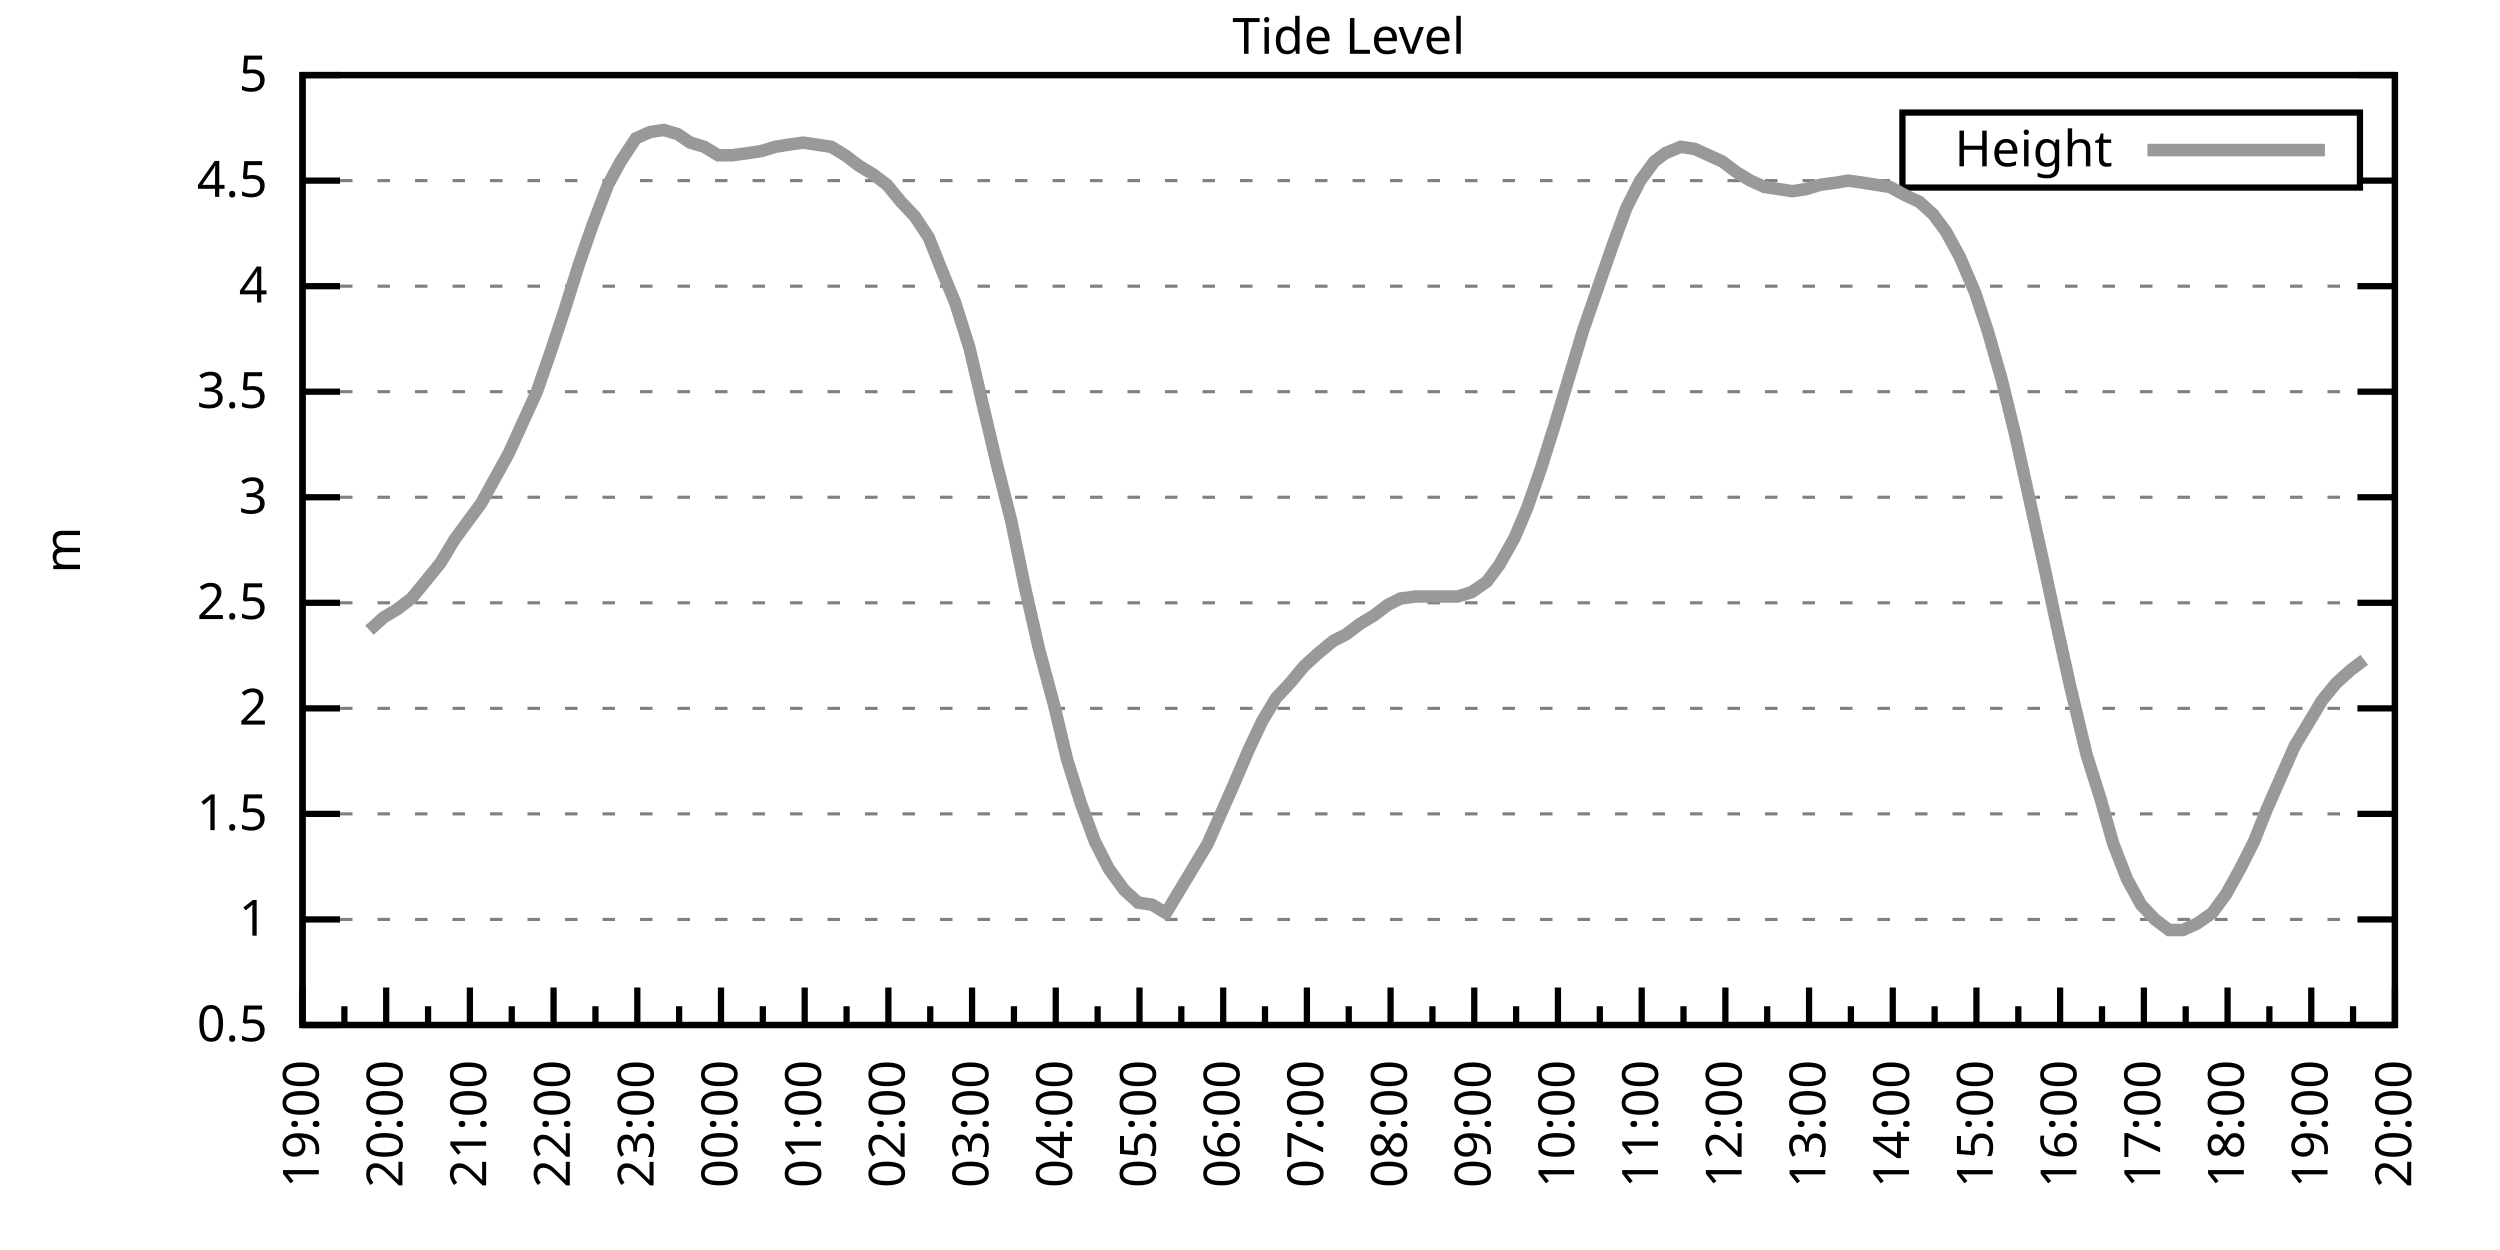
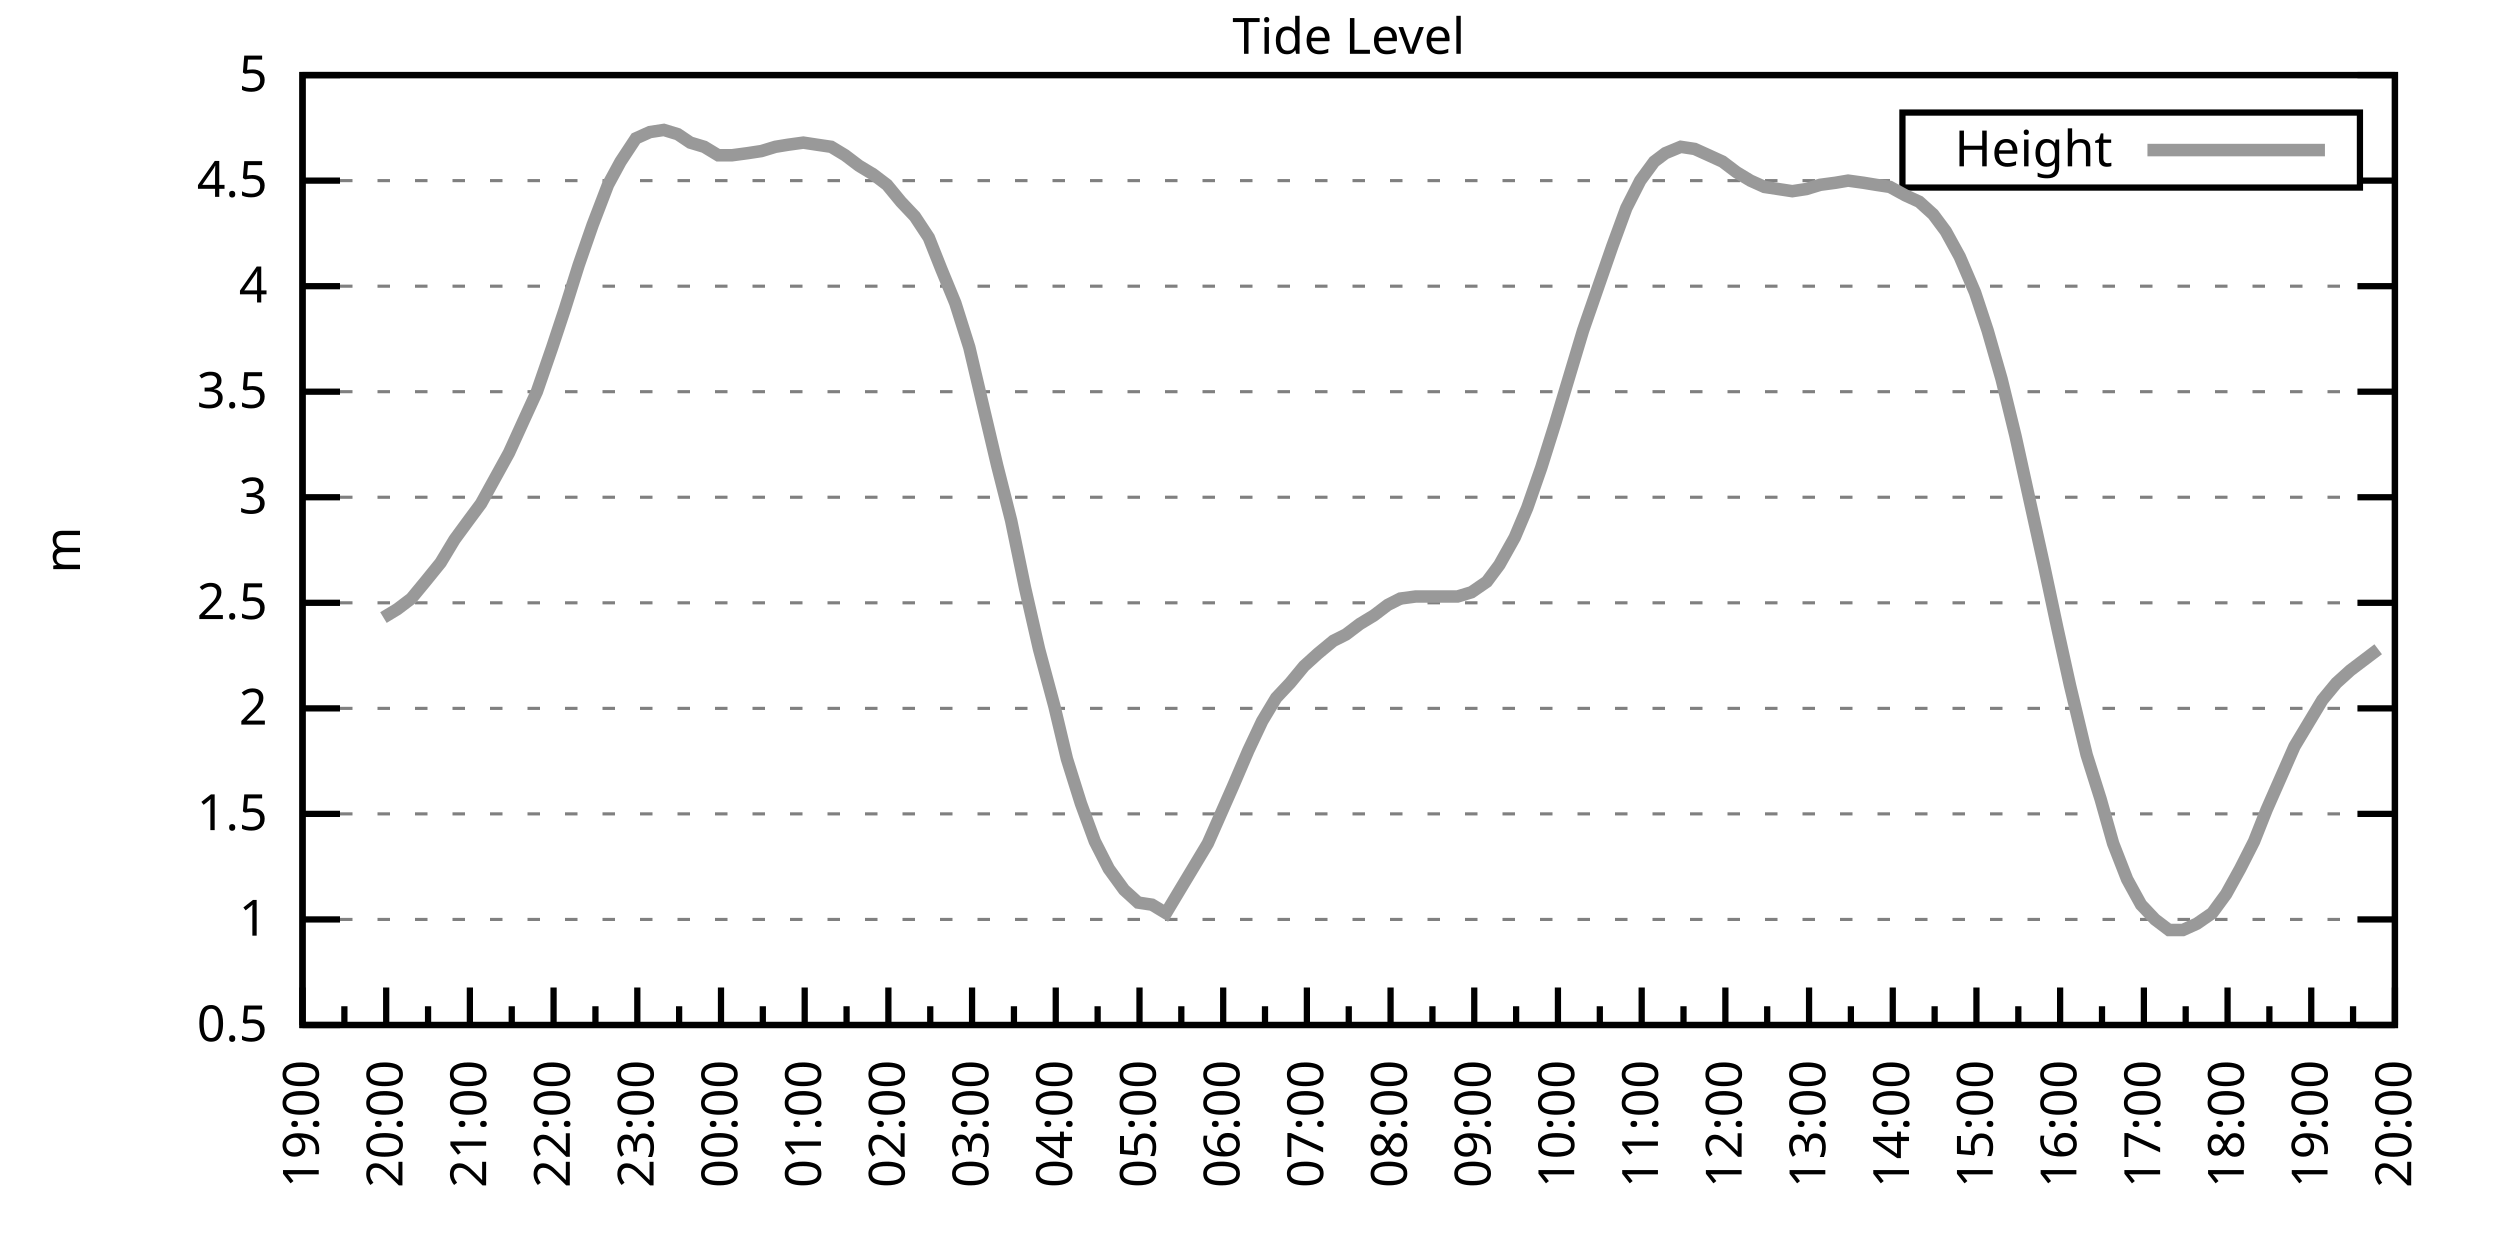
<svg xmlns="http://www.w3.org/2000/svg" xmlns:xlink="http://www.w3.org/1999/xlink" width="400" height="200" viewBox="0 0 400 200">
  <g id="gnuplot_canvas">
    <rect x="0" y="0" width="400" height="200" fill="none" />
    <defs>
      <circle id="gpDot" r="0.5" stroke-width="0.5" stroke="currentColor" />
      <path id="gpPt0" stroke-width="0.333" stroke="currentColor" d="M-1,0 h2 M0,-1 v2" />
      <path id="gpPt1" stroke-width="0.333" stroke="currentColor" d="M-1,-1 L1,1 M1,-1 L-1,1" />
      <path id="gpPt2" stroke-width="0.333" stroke="currentColor" d="M-1,0 L1,0 M0,-1 L0,1 M-1,-1 L1,1 M-1,1 L1,-1" />
      <rect id="gpPt3" stroke-width="0.333" stroke="currentColor" x="-1" y="-1" width="2" height="2" />
      <rect id="gpPt4" stroke-width="0.333" stroke="currentColor" fill="currentColor" x="-1" y="-1" width="2" height="2" />
      <circle id="gpPt5" stroke-width="0.333" stroke="currentColor" cx="0" cy="0" r="1" />
      <use xlink:href="#gpPt5" id="gpPt6" fill="currentColor" stroke="none" />
      <path id="gpPt7" stroke-width="0.333" stroke="currentColor" d="M0,-1.33 L-1.33,0.67 L1.33,0.67 z" />
      <use xlink:href="#gpPt7" id="gpPt8" fill="currentColor" stroke="none" />
      <use xlink:href="#gpPt7" id="gpPt9" stroke="currentColor" transform="rotate(180)" />
      <use xlink:href="#gpPt9" id="gpPt10" fill="currentColor" stroke="none" />
      <use xlink:href="#gpPt3" id="gpPt11" stroke="currentColor" transform="rotate(45)" />
      <use xlink:href="#gpPt11" id="gpPt12" fill="currentColor" stroke="none" />
      <path id="gpPt13" stroke-width="0.333" stroke="currentColor" d="M0,1.330 L1.265,0.411 L0.782,-1.067 L-0.782,-1.076 L-1.265,0.411 z" />
      <use xlink:href="#gpPt13" id="gpPt14" fill="currentColor" stroke="none" />
      <filter id="textbox" filterUnits="objectBoundingBox" x="0" y="0" height="1" width="1">
        <feFlood flood-color="white" flood-opacity="1" result="bgnd" />
        <feComposite in="SourceGraphic" in2="bgnd" operator="atop" />
      </filter>
      <filter id="greybox" filterUnits="objectBoundingBox" x="0" y="0" height="1" width="1">
        <feFlood flood-color="lightgrey" flood-opacity="1" result="grey" />
        <feComposite in="SourceGraphic" in2="grey" operator="atop" />
      </filter>
    </defs>
    <g fill="none" color="white" stroke="currentColor" stroke-width="1.00" stroke-linecap="butt" stroke-linejoin="miter">
</g>
    <g fill="none" color="black" stroke="currentColor" stroke-width="1.00" stroke-linecap="butt" stroke-linejoin="miter">
      <g stroke="none" shape-rendering="crispEdges">
        <polygon fill="rgb(255, 255, 255)" points="48.40,164.00 383.18,164.00 383.18,12.02 48.40,12.02 " />
      </g>
    </g>
    <g fill="none" color="black" stroke="currentColor" stroke-width="1.00" stroke-linecap="butt" stroke-linejoin="miter">
</g>
    <g fill="none" color="black" stroke="black" stroke-width="0.50" stroke-linecap="butt" stroke-linejoin="miter">
</g>
    <g fill="none" color="gray" stroke="currentColor" stroke-width="0.50" stroke-linecap="butt" stroke-linejoin="miter">
      <path stroke="gray" stroke-dasharray="2,4" class="gridline" d="M48.40,164.00 L383.19,164.00  " />
    </g>
    <g fill="none" color="gray" stroke="gray" stroke-width="1.00" stroke-linecap="butt" stroke-linejoin="miter">
</g>
    <g fill="none" color="black" stroke="currentColor" stroke-width="1.00" stroke-linecap="butt" stroke-linejoin="miter">
      <path stroke="black" d="M48.40,164.00 L54.40,164.00 M383.19,164.00 L377.19,164.00  " />
      <g transform="translate(42.80,166.60)" stroke="none" fill="black" font-family="Sans" font-size="8.00" text-anchor="end">
        <text>
          <tspan font-family="Sans"> 0.5</tspan>
        </text>
      </g>
    </g>
    <g fill="none" color="black" stroke="currentColor" stroke-width="1.00" stroke-linecap="butt" stroke-linejoin="miter">
</g>
    <g fill="none" color="black" stroke="black" stroke-width="0.50" stroke-linecap="butt" stroke-linejoin="miter">
</g>
    <g fill="none" color="gray" stroke="currentColor" stroke-width="0.50" stroke-linecap="butt" stroke-linejoin="miter">
      <path stroke="gray" stroke-dasharray="2,4" class="gridline" d="M48.40,147.11 L383.19,147.11  " />
    </g>
    <g fill="none" color="gray" stroke="gray" stroke-width="1.00" stroke-linecap="butt" stroke-linejoin="miter">
</g>
    <g fill="none" color="black" stroke="currentColor" stroke-width="1.00" stroke-linecap="butt" stroke-linejoin="miter">
      <path stroke="black" d="M48.40,147.11 L54.40,147.11 M383.19,147.11 L377.19,147.11  " />
      <g transform="translate(42.80,149.71)" stroke="none" fill="black" font-family="Sans" font-size="8.00" text-anchor="end">
        <text>
          <tspan font-family="Sans"> 1</tspan>
        </text>
      </g>
    </g>
    <g fill="none" color="black" stroke="currentColor" stroke-width="1.00" stroke-linecap="butt" stroke-linejoin="miter">
</g>
    <g fill="none" color="black" stroke="black" stroke-width="0.50" stroke-linecap="butt" stroke-linejoin="miter">
</g>
    <g fill="none" color="gray" stroke="currentColor" stroke-width="0.50" stroke-linecap="butt" stroke-linejoin="miter">
      <path stroke="gray" stroke-dasharray="2,4" class="gridline" d="M48.40,130.22 L383.19,130.22  " />
    </g>
    <g fill="none" color="gray" stroke="gray" stroke-width="1.00" stroke-linecap="butt" stroke-linejoin="miter">
</g>
    <g fill="none" color="black" stroke="currentColor" stroke-width="1.00" stroke-linecap="butt" stroke-linejoin="miter">
      <path stroke="black" d="M48.40,130.22 L54.40,130.22 M383.19,130.22 L377.19,130.22  " />
      <g transform="translate(42.80,132.82)" stroke="none" fill="black" font-family="Sans" font-size="8.00" text-anchor="end">
        <text>
          <tspan font-family="Sans"> 1.5</tspan>
        </text>
      </g>
    </g>
    <g fill="none" color="black" stroke="currentColor" stroke-width="1.00" stroke-linecap="butt" stroke-linejoin="miter">
</g>
    <g fill="none" color="black" stroke="black" stroke-width="0.50" stroke-linecap="butt" stroke-linejoin="miter">
</g>
    <g fill="none" color="gray" stroke="currentColor" stroke-width="0.50" stroke-linecap="butt" stroke-linejoin="miter">
      <path stroke="gray" stroke-dasharray="2,4" class="gridline" d="M48.40,113.34 L383.19,113.34  " />
    </g>
    <g fill="none" color="gray" stroke="gray" stroke-width="1.00" stroke-linecap="butt" stroke-linejoin="miter">
</g>
    <g fill="none" color="black" stroke="currentColor" stroke-width="1.00" stroke-linecap="butt" stroke-linejoin="miter">
      <path stroke="black" d="M48.40,113.34 L54.40,113.34 M383.19,113.34 L377.19,113.34  " />
      <g transform="translate(42.80,115.94)" stroke="none" fill="black" font-family="Sans" font-size="8.00" text-anchor="end">
        <text>
          <tspan font-family="Sans"> 2</tspan>
        </text>
      </g>
    </g>
    <g fill="none" color="black" stroke="currentColor" stroke-width="1.00" stroke-linecap="butt" stroke-linejoin="miter">
</g>
    <g fill="none" color="black" stroke="black" stroke-width="0.50" stroke-linecap="butt" stroke-linejoin="miter">
</g>
    <g fill="none" color="gray" stroke="currentColor" stroke-width="0.50" stroke-linecap="butt" stroke-linejoin="miter">
      <path stroke="gray" stroke-dasharray="2,4" class="gridline" d="M48.40,96.45 L383.19,96.45  " />
    </g>
    <g fill="none" color="gray" stroke="gray" stroke-width="1.00" stroke-linecap="butt" stroke-linejoin="miter">
</g>
    <g fill="none" color="black" stroke="currentColor" stroke-width="1.00" stroke-linecap="butt" stroke-linejoin="miter">
      <path stroke="black" d="M48.40,96.45 L54.40,96.45 M383.19,96.45 L377.19,96.45  " />
      <g transform="translate(42.80,99.05)" stroke="none" fill="black" font-family="Sans" font-size="8.00" text-anchor="end">
        <text>
          <tspan font-family="Sans"> 2.5</tspan>
        </text>
      </g>
    </g>
    <g fill="none" color="black" stroke="currentColor" stroke-width="1.00" stroke-linecap="butt" stroke-linejoin="miter">
</g>
    <g fill="none" color="black" stroke="black" stroke-width="0.50" stroke-linecap="butt" stroke-linejoin="miter">
</g>
    <g fill="none" color="gray" stroke="currentColor" stroke-width="0.50" stroke-linecap="butt" stroke-linejoin="miter">
      <path stroke="gray" stroke-dasharray="2,4" class="gridline" d="M48.40,79.56 L383.19,79.56  " />
    </g>
    <g fill="none" color="gray" stroke="gray" stroke-width="1.00" stroke-linecap="butt" stroke-linejoin="miter">
</g>
    <g fill="none" color="black" stroke="currentColor" stroke-width="1.00" stroke-linecap="butt" stroke-linejoin="miter">
      <path stroke="black" d="M48.40,79.56 L54.40,79.56 M383.19,79.56 L377.19,79.56  " />
      <g transform="translate(42.80,82.16)" stroke="none" fill="black" font-family="Sans" font-size="8.00" text-anchor="end">
        <text>
          <tspan font-family="Sans"> 3</tspan>
        </text>
      </g>
    </g>
    <g fill="none" color="black" stroke="currentColor" stroke-width="1.00" stroke-linecap="butt" stroke-linejoin="miter">
</g>
    <g fill="none" color="black" stroke="black" stroke-width="0.50" stroke-linecap="butt" stroke-linejoin="miter">
</g>
    <g fill="none" color="gray" stroke="currentColor" stroke-width="0.50" stroke-linecap="butt" stroke-linejoin="miter">
      <path stroke="gray" stroke-dasharray="2,4" class="gridline" d="M48.40,62.67 L383.19,62.67  " />
    </g>
    <g fill="none" color="gray" stroke="gray" stroke-width="1.00" stroke-linecap="butt" stroke-linejoin="miter">
</g>
    <g fill="none" color="black" stroke="currentColor" stroke-width="1.00" stroke-linecap="butt" stroke-linejoin="miter">
      <path stroke="black" d="M48.40,62.67 L54.40,62.67 M383.19,62.67 L377.19,62.67  " />
      <g transform="translate(42.80,65.27)" stroke="none" fill="black" font-family="Sans" font-size="8.00" text-anchor="end">
        <text>
          <tspan font-family="Sans"> 3.5</tspan>
        </text>
      </g>
    </g>
    <g fill="none" color="black" stroke="currentColor" stroke-width="1.00" stroke-linecap="butt" stroke-linejoin="miter">
</g>
    <g fill="none" color="black" stroke="black" stroke-width="0.50" stroke-linecap="butt" stroke-linejoin="miter">
</g>
    <g fill="none" color="gray" stroke="currentColor" stroke-width="0.50" stroke-linecap="butt" stroke-linejoin="miter">
      <path stroke="gray" stroke-dasharray="2,4" class="gridline" d="M48.40,45.79 L383.19,45.79  " />
    </g>
    <g fill="none" color="gray" stroke="gray" stroke-width="1.00" stroke-linecap="butt" stroke-linejoin="miter">
</g>
    <g fill="none" color="black" stroke="currentColor" stroke-width="1.00" stroke-linecap="butt" stroke-linejoin="miter">
      <path stroke="black" d="M48.40,45.79 L54.40,45.79 M383.19,45.79 L377.19,45.79  " />
      <g transform="translate(42.80,48.39)" stroke="none" fill="black" font-family="Sans" font-size="8.00" text-anchor="end">
        <text>
          <tspan font-family="Sans"> 4</tspan>
        </text>
      </g>
    </g>
    <g fill="none" color="black" stroke="currentColor" stroke-width="1.00" stroke-linecap="butt" stroke-linejoin="miter">
</g>
    <g fill="none" color="black" stroke="black" stroke-width="0.50" stroke-linecap="butt" stroke-linejoin="miter">
</g>
    <g fill="none" color="gray" stroke="currentColor" stroke-width="0.50" stroke-linecap="butt" stroke-linejoin="miter">
      <path stroke="gray" stroke-dasharray="2,4" class="gridline" d="M48.40,28.90 L304.39,28.90 M377.59,28.90 L383.19,28.90  " />
    </g>
    <g fill="none" color="gray" stroke="gray" stroke-width="1.00" stroke-linecap="butt" stroke-linejoin="miter">
</g>
    <g fill="none" color="black" stroke="currentColor" stroke-width="1.00" stroke-linecap="butt" stroke-linejoin="miter">
      <path stroke="black" d="M48.40,28.90 L54.40,28.90 M383.19,28.90 L377.19,28.90  " />
      <g transform="translate(42.80,31.50)" stroke="none" fill="black" font-family="Sans" font-size="8.00" text-anchor="end">
        <text>
          <tspan font-family="Sans"> 4.5</tspan>
        </text>
      </g>
    </g>
    <g fill="none" color="black" stroke="currentColor" stroke-width="1.00" stroke-linecap="butt" stroke-linejoin="miter">
</g>
    <g fill="none" color="black" stroke="black" stroke-width="0.50" stroke-linecap="butt" stroke-linejoin="miter">
</g>
    <g fill="none" color="gray" stroke="currentColor" stroke-width="0.50" stroke-linecap="butt" stroke-linejoin="miter">
      <path stroke="gray" stroke-dasharray="2,4" class="gridline" d="M48.40,12.01 L383.19,12.01  " />
    </g>
    <g fill="none" color="gray" stroke="gray" stroke-width="1.00" stroke-linecap="butt" stroke-linejoin="miter">
</g>
    <g fill="none" color="black" stroke="currentColor" stroke-width="1.00" stroke-linecap="butt" stroke-linejoin="miter">
      <path stroke="black" d="M48.40,12.01 L54.40,12.01 M383.19,12.01 L377.19,12.01  " />
      <g transform="translate(42.80,14.61)" stroke="none" fill="black" font-family="Sans" font-size="8.00" text-anchor="end">
        <text>
          <tspan font-family="Sans"> 5</tspan>
        </text>
      </g>
    </g>
    <g fill="none" color="black" stroke="currentColor" stroke-width="1.00" stroke-linecap="butt" stroke-linejoin="miter">
      <path stroke="black" d="M48.40,164.00 L48.40,158.00  " />
      <g transform="translate(51.00,169.60) rotate(270)" stroke="none" fill="black" font-family="Sans" font-size="8.00" text-anchor="end">
        <text>
          <tspan font-family="Sans">19:00</tspan>
        </text>
      </g>
    </g>
    <g fill="none" color="black" stroke="currentColor" stroke-width="1.00" stroke-linecap="butt" stroke-linejoin="miter">
      <path stroke="black" d="M55.10,164.00 L55.10,161.00 M61.79,164.00 L61.79,158.00  " />
      <g transform="translate(64.39,169.60) rotate(270)" stroke="none" fill="black" font-family="Sans" font-size="8.00" text-anchor="end">
        <text>
          <tspan font-family="Sans">20:00</tspan>
        </text>
      </g>
    </g>
    <g fill="none" color="black" stroke="currentColor" stroke-width="1.00" stroke-linecap="butt" stroke-linejoin="miter">
      <path stroke="black" d="M68.49,164.00 L68.49,161.00 M75.18,164.00 L75.18,158.00  " />
      <g transform="translate(77.78,169.60) rotate(270)" stroke="none" fill="black" font-family="Sans" font-size="8.00" text-anchor="end">
        <text>
          <tspan font-family="Sans">21:00</tspan>
        </text>
      </g>
    </g>
    <g fill="none" color="black" stroke="currentColor" stroke-width="1.00" stroke-linecap="butt" stroke-linejoin="miter">
      <path stroke="black" d="M81.88,164.00 L81.88,161.00 M88.57,164.00 L88.57,158.00  " />
      <g transform="translate(91.17,169.60) rotate(270)" stroke="none" fill="black" font-family="Sans" font-size="8.00" text-anchor="end">
        <text>
          <tspan font-family="Sans">22:00</tspan>
        </text>
      </g>
    </g>
    <g fill="none" color="black" stroke="currentColor" stroke-width="1.00" stroke-linecap="butt" stroke-linejoin="miter">
      <path stroke="black" d="M95.27,164.00 L95.27,161.00 M101.97,164.00 L101.97,158.00  " />
      <g transform="translate(104.57,169.60) rotate(270)" stroke="none" fill="black" font-family="Sans" font-size="8.00" text-anchor="end">
        <text>
          <tspan font-family="Sans">23:00</tspan>
        </text>
      </g>
    </g>
    <g fill="none" color="black" stroke="currentColor" stroke-width="1.00" stroke-linecap="butt" stroke-linejoin="miter">
      <path stroke="black" d="M108.66,164.00 L108.66,161.00 M115.36,164.00 L115.36,158.00  " />
      <g transform="translate(117.96,169.60) rotate(270)" stroke="none" fill="black" font-family="Sans" font-size="8.00" text-anchor="end">
        <text>
          <tspan font-family="Sans">00:00</tspan>
        </text>
      </g>
    </g>
    <g fill="none" color="black" stroke="currentColor" stroke-width="1.00" stroke-linecap="butt" stroke-linejoin="miter">
      <path stroke="black" d="M122.05,164.00 L122.05,161.00 M128.75,164.00 L128.75,158.00  " />
      <g transform="translate(131.35,169.60) rotate(270)" stroke="none" fill="black" font-family="Sans" font-size="8.00" text-anchor="end">
        <text>
          <tspan font-family="Sans">01:00</tspan>
        </text>
      </g>
    </g>
    <g fill="none" color="black" stroke="currentColor" stroke-width="1.00" stroke-linecap="butt" stroke-linejoin="miter">
      <path stroke="black" d="M135.45,164.00 L135.45,161.00 M142.14,164.00 L142.14,158.00  " />
      <g transform="translate(144.74,169.60) rotate(270)" stroke="none" fill="black" font-family="Sans" font-size="8.00" text-anchor="end">
        <text>
          <tspan font-family="Sans">02:00</tspan>
        </text>
      </g>
    </g>
    <g fill="none" color="black" stroke="currentColor" stroke-width="1.00" stroke-linecap="butt" stroke-linejoin="miter">
      <path stroke="black" d="M148.84,164.00 L148.84,161.00 M155.53,164.00 L155.53,158.00  " />
      <g transform="translate(158.13,169.60) rotate(270)" stroke="none" fill="black" font-family="Sans" font-size="8.00" text-anchor="end">
        <text>
          <tspan font-family="Sans">03:00</tspan>
        </text>
      </g>
    </g>
    <g fill="none" color="black" stroke="currentColor" stroke-width="1.00" stroke-linecap="butt" stroke-linejoin="miter">
      <path stroke="black" d="M162.23,164.00 L162.23,161.00 M168.92,164.00 L168.92,158.00  " />
      <g transform="translate(171.52,169.60) rotate(270)" stroke="none" fill="black" font-family="Sans" font-size="8.00" text-anchor="end">
        <text>
          <tspan font-family="Sans">04:00</tspan>
        </text>
      </g>
    </g>
    <g fill="none" color="black" stroke="currentColor" stroke-width="1.00" stroke-linecap="butt" stroke-linejoin="miter">
      <path stroke="black" d="M175.62,164.00 L175.62,161.00 M182.32,164.00 L182.32,158.00  " />
      <g transform="translate(184.92,169.60) rotate(270)" stroke="none" fill="black" font-family="Sans" font-size="8.00" text-anchor="end">
        <text>
          <tspan font-family="Sans">05:00</tspan>
        </text>
      </g>
    </g>
    <g fill="none" color="black" stroke="currentColor" stroke-width="1.00" stroke-linecap="butt" stroke-linejoin="miter">
      <path stroke="black" d="M189.01,164.00 L189.01,161.00 M195.71,164.00 L195.71,158.00  " />
      <g transform="translate(198.31,169.60) rotate(270)" stroke="none" fill="black" font-family="Sans" font-size="8.00" text-anchor="end">
        <text>
          <tspan font-family="Sans">06:00</tspan>
        </text>
      </g>
    </g>
    <g fill="none" color="black" stroke="currentColor" stroke-width="1.00" stroke-linecap="butt" stroke-linejoin="miter">
      <path stroke="black" d="M202.40,164.00 L202.40,161.00 M209.10,164.00 L209.10,158.00  " />
      <g transform="translate(211.70,169.60) rotate(270)" stroke="none" fill="black" font-family="Sans" font-size="8.00" text-anchor="end">
        <text>
          <tspan font-family="Sans">07:00</tspan>
        </text>
      </g>
    </g>
    <g fill="none" color="black" stroke="currentColor" stroke-width="1.00" stroke-linecap="butt" stroke-linejoin="miter">
      <path stroke="black" d="M215.80,164.00 L215.80,161.00 M222.49,164.00 L222.49,158.00  " />
      <g transform="translate(225.09,169.60) rotate(270)" stroke="none" fill="black" font-family="Sans" font-size="8.00" text-anchor="end">
        <text>
          <tspan font-family="Sans">08:00</tspan>
        </text>
      </g>
    </g>
    <g fill="none" color="black" stroke="currentColor" stroke-width="1.00" stroke-linecap="butt" stroke-linejoin="miter">
      <path stroke="black" d="M229.19,164.00 L229.19,161.00 M235.88,164.00 L235.88,158.00  " />
      <g transform="translate(238.48,169.60) rotate(270)" stroke="none" fill="black" font-family="Sans" font-size="8.00" text-anchor="end">
        <text>
          <tspan font-family="Sans">09:00</tspan>
        </text>
      </g>
    </g>
    <g fill="none" color="black" stroke="currentColor" stroke-width="1.00" stroke-linecap="butt" stroke-linejoin="miter">
      <path stroke="black" d="M242.58,164.00 L242.58,161.00 M249.27,164.00 L249.27,158.00  " />
      <g transform="translate(251.87,169.60) rotate(270)" stroke="none" fill="black" font-family="Sans" font-size="8.00" text-anchor="end">
        <text>
          <tspan font-family="Sans">10:00</tspan>
        </text>
      </g>
    </g>
    <g fill="none" color="black" stroke="currentColor" stroke-width="1.00" stroke-linecap="butt" stroke-linejoin="miter">
      <path stroke="black" d="M255.97,164.00 L255.97,161.00 M262.67,164.00 L262.67,158.00  " />
      <g transform="translate(265.27,169.60) rotate(270)" stroke="none" fill="black" font-family="Sans" font-size="8.00" text-anchor="end">
        <text>
          <tspan font-family="Sans">11:00</tspan>
        </text>
      </g>
    </g>
    <g fill="none" color="black" stroke="currentColor" stroke-width="1.00" stroke-linecap="butt" stroke-linejoin="miter">
      <path stroke="black" d="M269.36,164.00 L269.36,161.00 M276.06,164.00 L276.06,158.00  " />
      <g transform="translate(278.66,169.60) rotate(270)" stroke="none" fill="black" font-family="Sans" font-size="8.00" text-anchor="end">
        <text>
          <tspan font-family="Sans">12:00</tspan>
        </text>
      </g>
    </g>
    <g fill="none" color="black" stroke="currentColor" stroke-width="1.00" stroke-linecap="butt" stroke-linejoin="miter">
      <path stroke="black" d="M282.75,164.00 L282.75,161.00 M289.45,164.00 L289.45,158.00  " />
      <g transform="translate(292.05,169.60) rotate(270)" stroke="none" fill="black" font-family="Sans" font-size="8.00" text-anchor="end">
        <text>
          <tspan font-family="Sans">13:00</tspan>
        </text>
      </g>
    </g>
    <g fill="none" color="black" stroke="currentColor" stroke-width="1.00" stroke-linecap="butt" stroke-linejoin="miter">
      <path stroke="black" d="M296.14,164.00 L296.14,161.00 M302.84,164.00 L302.84,158.00  " />
      <g transform="translate(305.44,169.60) rotate(270)" stroke="none" fill="black" font-family="Sans" font-size="8.00" text-anchor="end">
        <text>
          <tspan font-family="Sans">14:00</tspan>
        </text>
      </g>
    </g>
    <g fill="none" color="black" stroke="currentColor" stroke-width="1.00" stroke-linecap="butt" stroke-linejoin="miter">
      <path stroke="black" d="M309.54,164.00 L309.54,161.00 M316.23,164.00 L316.23,158.00  " />
      <g transform="translate(318.83,169.60) rotate(270)" stroke="none" fill="black" font-family="Sans" font-size="8.00" text-anchor="end">
        <text>
          <tspan font-family="Sans">15:00</tspan>
        </text>
      </g>
    </g>
    <g fill="none" color="black" stroke="currentColor" stroke-width="1.00" stroke-linecap="butt" stroke-linejoin="miter">
      <path stroke="black" d="M322.93,164.00 L322.93,161.00 M329.62,164.00 L329.62,158.00  " />
      <g transform="translate(332.22,169.60) rotate(270)" stroke="none" fill="black" font-family="Sans" font-size="8.00" text-anchor="end">
        <text>
          <tspan font-family="Sans">16:00</tspan>
        </text>
      </g>
    </g>
    <g fill="none" color="black" stroke="currentColor" stroke-width="1.00" stroke-linecap="butt" stroke-linejoin="miter">
      <path stroke="black" d="M336.32,164.00 L336.32,161.00 M343.02,164.00 L343.02,158.00  " />
      <g transform="translate(345.62,169.60) rotate(270)" stroke="none" fill="black" font-family="Sans" font-size="8.00" text-anchor="end">
        <text>
          <tspan font-family="Sans">17:00</tspan>
        </text>
      </g>
    </g>
    <g fill="none" color="black" stroke="currentColor" stroke-width="1.00" stroke-linecap="butt" stroke-linejoin="miter">
      <path stroke="black" d="M349.71,164.00 L349.71,161.00 M356.41,164.00 L356.41,158.00  " />
      <g transform="translate(359.01,169.60) rotate(270)" stroke="none" fill="black" font-family="Sans" font-size="8.00" text-anchor="end">
        <text>
          <tspan font-family="Sans">18:00</tspan>
        </text>
      </g>
    </g>
    <g fill="none" color="black" stroke="currentColor" stroke-width="1.00" stroke-linecap="butt" stroke-linejoin="miter">
      <path stroke="black" d="M363.10,164.00 L363.10,161.00 M369.80,164.00 L369.80,158.00  " />
      <g transform="translate(372.40,169.60) rotate(270)" stroke="none" fill="black" font-family="Sans" font-size="8.00" text-anchor="end">
        <text>
          <tspan font-family="Sans">19:00</tspan>
        </text>
      </g>
    </g>
    <g fill="none" color="black" stroke="currentColor" stroke-width="1.00" stroke-linecap="butt" stroke-linejoin="miter">
      <path stroke="black" d="M376.49,164.00 L376.49,161.00 M383.19,164.00 L383.19,158.00  " />
      <g transform="translate(385.79,169.60) rotate(270)" stroke="none" fill="black" font-family="Sans" font-size="8.00" text-anchor="end">
        <text>
          <tspan font-family="Sans">20:00</tspan>
        </text>
      </g>
    </g>
    <g fill="none" color="black" stroke="currentColor" stroke-width="1.00" stroke-linecap="butt" stroke-linejoin="miter">
</g>
    <g fill="none" color="black" stroke="currentColor" stroke-width="1.00" stroke-linecap="butt" stroke-linejoin="miter">
      <path stroke="black" d="M48.40,12.01 L48.40,164.00 L383.19,164.00 L383.19,12.01 L48.40,12.01 Z  " />
    </g>
    <g fill="none" color="black" stroke="currentColor" stroke-width="1.00" stroke-linecap="butt" stroke-linejoin="miter">
      <g transform="translate(12.80,88.01) rotate(270)" stroke="none" fill="black" font-family="Sans" font-size="8.00" text-anchor="middle">
        <text>
          <tspan font-family="Sans">m</tspan>
        </text>
      </g>
    </g>
    <g fill="none" color="black" stroke="currentColor" stroke-width="1.00" stroke-linecap="butt" stroke-linejoin="miter">
</g>
    <g fill="none" color="black" stroke="currentColor" stroke-width="1.00" stroke-linecap="butt" stroke-linejoin="miter">
      <path stroke="black" d="M304.39,30.01 L304.39,18.01 L377.59,18.01 L377.59,30.01 L304.39,30.01 Z  " />
    </g>
    <g id="Tide_level_plot_1">
      <g fill="none" color="white" stroke="black" stroke-width="2.00" stroke-linecap="butt" stroke-linejoin="miter">
</g>
      <g fill="none" color="black" stroke="currentColor" stroke-width="2.00" stroke-linecap="butt" stroke-linejoin="miter">
        <g transform="translate(337.99,26.61)" stroke="none" fill="black" font-family="Sans" font-size="8.00" text-anchor="end">
          <text>
            <tspan font-family="Sans">Height</tspan>
          </text>
        </g>
      </g>
      <g fill="none" color="black" stroke="currentColor" stroke-width="2.00" stroke-linecap="butt" stroke-linejoin="miter">
-         <path stroke="rgb(153, 153, 153)" d="M343.59,24.01 L371.99,24.01 M59.11,100.84 L61.35,98.81 L63.58,97.46 L65.81,95.77 L68.04,93.07 L70.50,90.03   L72.73,86.32 L74.96,83.28 L76.97,80.57 L79.20,76.52 L81.43,72.47 L83.89,67.06 L85.90,62.67 L88.35,55.58   L90.36,49.50 L92.59,42.41 L94.82,35.99 L97.28,29.57 L99.29,25.86 L101.74,22.14 L103.98,21.13 L106.21,20.79   L108.44,21.47 L110.45,22.82 L112.68,23.49 L114.91,24.84 L117.14,24.84 L119.60,24.51 L121.83,24.17 L124.06,23.49   L126.07,23.16 L128.53,22.82 L130.76,23.16 L132.99,23.49 L135.22,24.84 L137.45,26.53 L139.69,27.88 L141.92,29.57   L144.15,32.28 L146.38,34.64 L148.61,38.02 L150.62,43.08 L152.85,48.49 L155.09,55.58 L157.32,65.04 L159.55,74.49   L161.78,83.28 L164.01,94.08 L166.25,103.88 L168.70,113.00 L170.71,121.44 L172.94,128.54 L175.17,134.62 L177.41,139.01   L179.86,142.38 L182.09,144.41 L184.32,144.75 L186.56,146.10 L188.79,142.38 L191.02,138.67 L193.25,134.95 L197.27,125.83   L199.73,120.09 L201.96,115.36 L204.19,111.65 L206.42,109.28 L208.65,106.58 L210.88,104.56 L213.34,102.53 L215.35,101.52   L217.58,99.83 L219.81,98.48 L222.04,96.79 L224.05,95.77 L226.51,95.44 L228.74,95.44 L230.97,95.44 L233.20,95.44   L235.44,94.76 L237.89,93.07 L239.90,90.37 L242.36,85.98 L244.36,81.25 L246.60,74.83 L248.83,67.74 L251.06,60.31   L253.29,52.88 L255.75,45.79 L257.98,39.37 L260.21,33.29 L262.44,28.90 L264.67,25.86 L266.46,24.51 L268.92,23.49   L271.15,23.83 L273.38,24.84 L275.61,25.86 L277.84,27.55 L280.07,28.90 L282.31,29.91 L284.54,30.25 L286.77,30.59   L289.00,30.25 L291.23,29.57 L293.69,29.24 L295.70,28.90 L298.15,29.24 L300.16,29.57 L302.39,29.91 L304.85,31.26   L307.08,32.28 L309.31,34.30 L311.32,37.00 L313.55,41.06 L316.01,46.80 L318.02,52.88 L320.25,60.65 L322.48,69.77   L324.71,79.90 L326.95,90.03 L329.18,100.50 L331.19,109.62 L333.86,120.77 L336.10,127.86 L338.10,134.95 L340.34,140.69   L342.57,144.75 L344.80,147.11 L347.03,148.80 L349.26,148.80 L351.50,147.79 L353.95,146.10 L356.18,143.06 L358.42,139.01   L360.65,134.62 L362.66,129.55 L364.89,124.48 L367.12,119.42 L369.35,115.70 L371.58,111.99 L373.82,109.28 L376.05,107.26   L378.28,105.57  " />
+         <path stroke="rgb(153, 153, 153)" d="M343.59,24.01 L371.99,24.01 M61.35,98.81 L63.58,97.46 L65.81,95.77 L68.04,93.07 L70.50,90.03 L72.73,86.32   L74.96,83.28 L76.97,80.57 L79.20,76.52 L81.43,72.47 L83.89,67.06 L85.90,62.67 L88.35,55.58 L90.36,49.50   L92.59,42.41 L94.82,35.99 L97.28,29.57 L99.29,25.86 L101.74,22.14 L103.98,21.13 L106.21,20.79 L108.44,21.47   L110.45,22.82 L112.68,23.49 L114.91,24.84 L117.14,24.84 L119.60,24.51 L121.83,24.17 L124.06,23.49 L126.07,23.16   L128.53,22.82 L130.76,23.16 L132.99,23.49 L135.22,24.84 L137.45,26.53 L139.69,27.88 L141.92,29.57 L144.15,32.28   L146.38,34.64 L148.61,38.02 L150.62,43.08 L152.85,48.49 L155.09,55.58 L157.32,65.04 L159.55,74.49 L161.78,83.28   L164.01,94.08 L166.25,103.88 L168.70,113.00 L170.71,121.44 L172.94,128.54 L175.17,134.62 L177.41,139.01 L179.86,142.38   L182.09,144.41 L184.32,144.75 L186.56,146.10 L188.79,142.38 L191.02,138.67 L193.25,134.95 L197.27,125.83 L199.73,120.09   L201.96,115.36 L204.19,111.65 L206.42,109.28 L208.65,106.58 L210.88,104.56 L213.34,102.53 L215.35,101.52 L217.58,99.83   L219.81,98.48 L222.04,96.79 L224.05,95.77 L226.51,95.44 L228.74,95.44 L230.97,95.44 L233.20,95.44 L235.44,94.76   L237.89,93.07 L239.90,90.37 L242.36,85.98 L244.36,81.25 L246.60,74.83 L248.83,67.74 L251.06,60.31 L253.29,52.88   L255.75,45.79 L257.98,39.37 L260.21,33.29 L262.44,28.90 L264.67,25.86 L266.46,24.51 L268.92,23.49 L271.15,23.83   L273.38,24.84 L275.61,25.86 L277.84,27.55 L280.07,28.90 L282.31,29.91 L284.54,30.25 L286.77,30.59 L289.00,30.25   L291.23,29.57 L293.69,29.24 L295.70,28.90 L298.15,29.24 L300.16,29.57 L302.39,29.91 L304.85,31.26 L307.08,32.28   L309.31,34.30 L311.32,37.00 L313.55,41.06 L316.01,46.80 L318.02,52.88 L320.25,60.65 L322.48,69.77 L324.71,79.90   L326.95,90.03 L329.18,100.50 L331.19,109.62 L333.86,120.77 L336.10,127.86 L338.10,134.95 L340.34,140.69 L342.57,144.75   L344.80,147.11 L347.03,148.80 L349.26,148.80 L351.50,147.79 L353.95,146.10 L356.18,143.06 L358.42,139.01 L360.65,134.62   L362.66,129.55 L364.89,124.48 L367.12,119.42 L369.35,115.70 L371.58,111.99 L373.82,109.28 L376.05,107.26 L378.28,105.57   L380.51,103.88  " />
      </g>
    </g>
    <g fill="none" color="black" stroke="currentColor" stroke-width="2.00" stroke-linecap="butt" stroke-linejoin="miter">
</g>
    <g fill="none" color="black" stroke="black" stroke-width="1.00" stroke-linecap="butt" stroke-linejoin="miter">
</g>
    <g fill="none" color="black" stroke="currentColor" stroke-width="1.00" stroke-linecap="butt" stroke-linejoin="miter">
      <path stroke="black" d="M48.40,12.01 L48.40,164.00 L383.19,164.00 L383.19,12.01 L48.40,12.01 Z  " />
    </g>
    <g fill="none" color="black" stroke="currentColor" stroke-width="1.00" stroke-linecap="butt" stroke-linejoin="miter">
      <g transform="translate(215.79,8.61)" stroke="none" fill="black" font-family="Sans" font-size="8.00" text-anchor="middle">
        <text>
          <tspan font-family="Sans">Tide Level</tspan>
        </text>
      </g>
    </g>
    <g fill="none" color="black" stroke="currentColor" stroke-width="1.00" stroke-linecap="butt" stroke-linejoin="miter">
</g>
  </g>
</svg>
